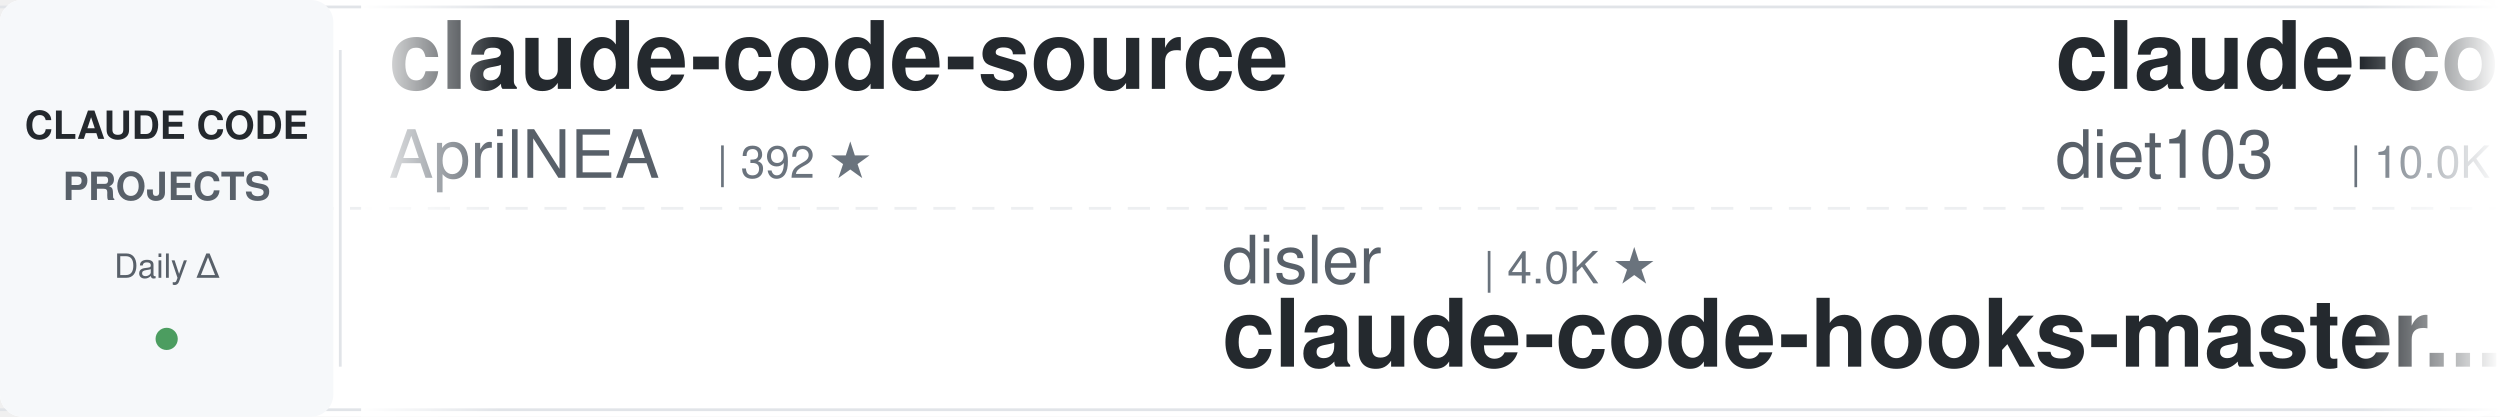
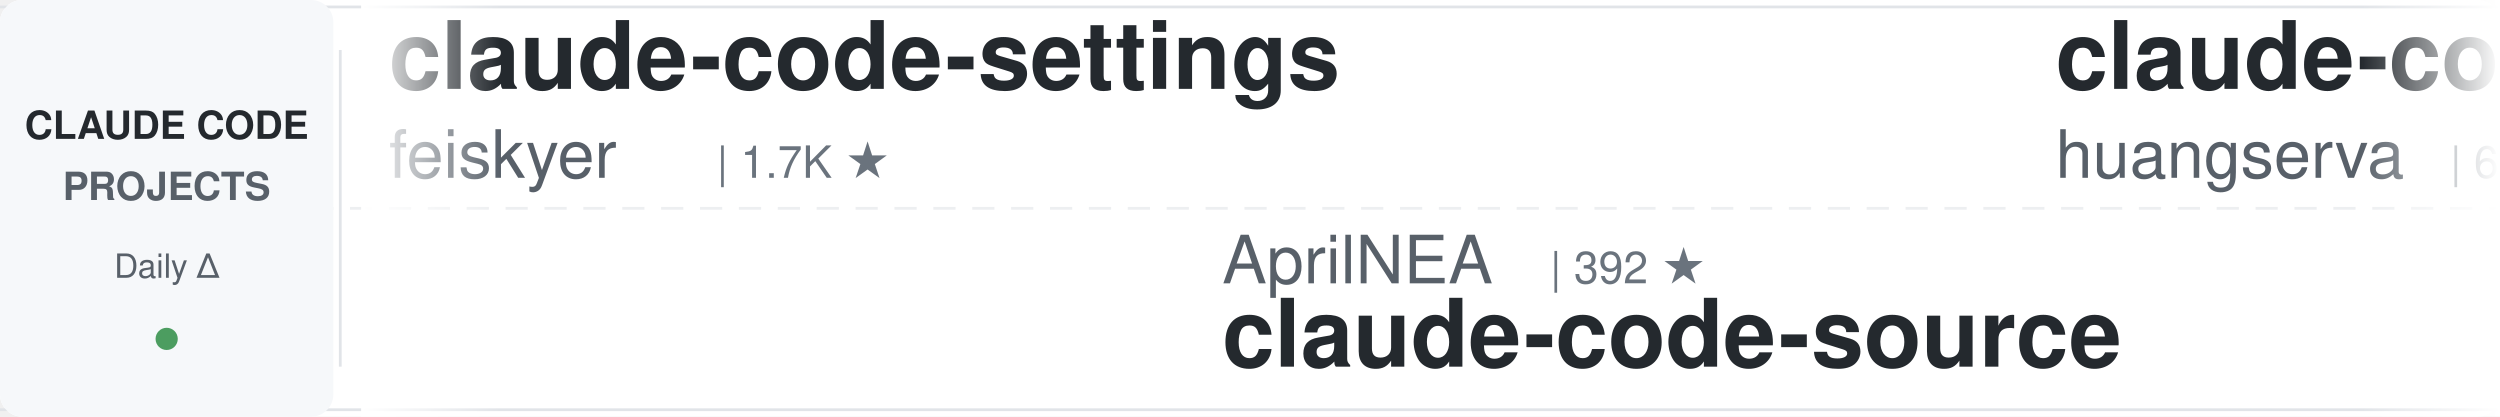
<svg xmlns="http://www.w3.org/2000/svg" width="900" height="150">
  <defs>
    <linearGradient id="awesomeLeftFade" x1="0%" y1="0%" x2="100%" y2="0%">
      <stop offset="0%" style="stop-color:#ffffff;stop-opacity:1" />
      <stop offset="100%" style="stop-color:#ffffff;stop-opacity:0" />
    </linearGradient>
    <linearGradient id="awesomeRightFade" x1="0%" y1="0%" x2="100%" y2="0%">
      <stop offset="0%" style="stop-color:#ffffff;stop-opacity:0" />
      <stop offset="100%" style="stop-color:#ffffff;stop-opacity:1" />
    </linearGradient>
  </defs>
  <rect width="900" height="150" fill="#ffffff" rx="8" />
  <rect x="0" y="2" width="900" height="1" fill="#e1e4e8" />
  <rect x="0" y="147" width="900" height="1" fill="#e1e4e8" />
  <line x1="0" y1="75" x2="900" y2="75" stroke="#e1e4e8" stroke-width="1" stroke-dasharray="8 6" opacity="0.6" />
  <rect x="0" y="0" width="120" height="150" fill="#f6f8fa" rx="8" />
  <text x="60" y="50" font-family="-apple-system, BlinkMacSystemFont, 'Segoe UI', Helvetica, Arial, sans-serif" font-size="14" font-weight="600" fill="#24292e" text-anchor="middle">CLAUDE CODE</text>
  <text x="60" y="72" font-family="-apple-system, BlinkMacSystemFont, 'Segoe UI', Helvetica, Arial, sans-serif" font-size="14" font-weight="600" fill="#586069" text-anchor="middle">PROJECTS</text>
  <text x="60" y="100" font-family="-apple-system, BlinkMacSystemFont, 'Segoe UI', Helvetica, Arial, sans-serif" font-size="12" font-weight="500" fill="#586069" text-anchor="middle">Daily Δ</text>
  <circle cx="60" cy="122" r="4" fill="#22863a" opacity="0.8" />
  <rect x="122" y="18" width="1" height="114" fill="#e1e4e8" />
  <clipPath id="awesomeTickerClip">
    <rect x="130" y="0" width="770" height="150" />
  </clipPath>
  <g clip-path="url(#awesomeTickerClip)">
    <g id="awesomeTickerItems">
      <animateTransform attributeName="transform" attributeType="XML" type="translate" from="0 0" to="-3000 0" dur="54s" repeatCount="indefinite" />
      <g transform="translate(0, 0)">
-         <text x="140" y="32" font-family="-apple-system, BlinkMacSystemFont, 'Segoe UI', Helvetica, Arial, sans-serif" font-size="34" font-weight="600" fill="#24292e">claude-code-source</text>
-         <text x="140" y="64" font-family="-apple-system, BlinkMacSystemFont, 'Segoe UI', Helvetica, Arial, sans-serif" font-size="24" font-weight="400" fill="#586069">AprilNEA</text>
-         <text x="258" y="64" font-family="-apple-system, BlinkMacSystemFont, 'Segoe UI', Helvetica, Arial, sans-serif" font-size="16" font-weight="500" fill="#6a737d">| 392 ★</text>
+         <text x="140" y="32" font-family="-apple-system, BlinkMacSystemFont, 'Segoe UI', Helvetica, Arial, sans-serif" font-size="34" font-weight="600" fill="#24292e">claude-code-settings</text>
+         <text x="140" y="64" font-family="-apple-system, BlinkMacSystemFont, 'Segoe UI', Helvetica, Arial, sans-serif" font-size="24" font-weight="400" fill="#586069">feiskyer</text>
+         <text x="258" y="64" font-family="-apple-system, BlinkMacSystemFont, 'Segoe UI', Helvetica, Arial, sans-serif" font-size="16" font-weight="500" fill="#6a737d">| 1.7K ★</text>
      </g>
      <g transform="translate(300, 0)">
-         <text x="140" y="102" font-family="-apple-system, BlinkMacSystemFont, 'Segoe UI', Helvetica, Arial, sans-serif" font-size="24" font-weight="400" fill="#586069">disler</text>
-         <text x="234" y="102" font-family="-apple-system, BlinkMacSystemFont, 'Segoe UI', Helvetica, Arial, sans-serif" font-size="16" font-weight="500" fill="#6a737d">| 4.0K ★</text>
-         <text x="140" y="132" font-family="-apple-system, BlinkMacSystemFont, 'Segoe UI', Helvetica, Arial, sans-serif" font-size="34" font-weight="600" fill="#24292e">claude-code-hooks-master...</text>
+         <text x="140" y="102" font-family="-apple-system, BlinkMacSystemFont, 'Segoe UI', Helvetica, Arial, sans-serif" font-size="24" font-weight="400" fill="#586069">AprilNEA</text>
+         <text x="258" y="102" font-family="-apple-system, BlinkMacSystemFont, 'Segoe UI', Helvetica, Arial, sans-serif" font-size="16" font-weight="500" fill="#6a737d">| 392 ★</text>
+         <text x="140" y="132" font-family="-apple-system, BlinkMacSystemFont, 'Segoe UI', Helvetica, Arial, sans-serif" font-size="34" font-weight="600" fill="#24292e">claude-code-source</text>
      </g>
      <g transform="translate(600, 0)">
-         <text x="140" y="32" font-family="-apple-system, BlinkMacSystemFont, 'Segoe UI', Helvetica, Arial, sans-serif" font-size="34" font-weight="600" fill="#24292e">claude-code-infrastructu...</text>
-         <text x="140" y="64" font-family="-apple-system, BlinkMacSystemFont, 'Segoe UI', Helvetica, Arial, sans-serif" font-size="24" font-weight="400" fill="#586069">diet103</text>
-         <text x="246" y="64" font-family="-apple-system, BlinkMacSystemFont, 'Segoe UI', Helvetica, Arial, sans-serif" font-size="16" font-weight="500" fill="#6a737d">| 10.0K ★</text>
+         <text x="140" y="32" font-family="-apple-system, BlinkMacSystemFont, 'Segoe UI', Helvetica, Arial, sans-serif" font-size="34" font-weight="600" fill="#24292e">claude-code-cli</text>
+         <text x="140" y="64" font-family="-apple-system, BlinkMacSystemFont, 'Segoe UI', Helvetica, Arial, sans-serif" font-size="24" font-weight="400" fill="#586069">huangserva</text>
+         <text x="282" y="64" font-family="-apple-system, BlinkMacSystemFont, 'Segoe UI', Helvetica, Arial, sans-serif" font-size="16" font-weight="500" fill="#6a737d">| 631 ★</text>
      </g>
      <g transform="translate(900, 0)">
-         <text x="140" y="102" font-family="-apple-system, BlinkMacSystemFont, 'Segoe UI', Helvetica, Arial, sans-serif" font-size="24" font-weight="400" fill="#586069">jqueryscript</text>
-         <text x="306" y="102" font-family="-apple-system, BlinkMacSystemFont, 'Segoe UI', Helvetica, Arial, sans-serif" font-size="16" font-weight="500" fill="#6a737d">| 541 ★</text>
-         <text x="140" y="132" font-family="-apple-system, BlinkMacSystemFont, 'Segoe UI', Helvetica, Arial, sans-serif" font-size="34" font-weight="600" fill="#24292e">awesome-claude-code</text>
+         <text x="140" y="102" font-family="-apple-system, BlinkMacSystemFont, 'Segoe UI', Helvetica, Arial, sans-serif" font-size="24" font-weight="400" fill="#586069">rohitg00</text>
+         <text x="258" y="102" font-family="-apple-system, BlinkMacSystemFont, 'Segoe UI', Helvetica, Arial, sans-serif" font-size="16" font-weight="500" fill="#6a737d">| 2.8K ★</text>
+         <text x="140" y="132" font-family="-apple-system, BlinkMacSystemFont, 'Segoe UI', Helvetica, Arial, sans-serif" font-size="34" font-weight="600" fill="#24292e">awesome-claude-code-tool...</text>
      </g>
      <g transform="translate(1200, 0)">
-         <text x="140" y="32" font-family="-apple-system, BlinkMacSystemFont, 'Segoe UI', Helvetica, Arial, sans-serif" font-size="34" font-weight="600" fill="#24292e">Claude-Code-Game-Studios</text>
-         <text x="140" y="64" font-family="-apple-system, BlinkMacSystemFont, 'Segoe UI', Helvetica, Arial, sans-serif" font-size="24" font-weight="400" fill="#586069">Donchitos</text>
-         <text x="270" y="64" font-family="-apple-system, BlinkMacSystemFont, 'Segoe UI', Helvetica, Arial, sans-serif" font-size="16" font-weight="500" fill="#6a737d">| 30.8K ★</text>
-         <text x="356" y="64" font-family="-apple-system, BlinkMacSystemFont, 'Segoe UI', Helvetica, Arial, sans-serif" font-size="16" font-weight="500" fill="#22863a"> +150</text>
+         <text x="140" y="32" font-family="-apple-system, BlinkMacSystemFont, 'Segoe UI', Helvetica, Arial, sans-serif" font-size="34" font-weight="600" fill="#24292e">everything-claude-code-z...</text>
+         <text x="140" y="64" font-family="-apple-system, BlinkMacSystemFont, 'Segoe UI', Helvetica, Arial, sans-serif" font-size="24" font-weight="400" fill="#586069">xu-xiang</text>
+         <text x="258" y="64" font-family="-apple-system, BlinkMacSystemFont, 'Segoe UI', Helvetica, Arial, sans-serif" font-size="16" font-weight="500" fill="#6a737d">| 2.0K ★</text>
+         <text x="335" y="64" font-family="-apple-system, BlinkMacSystemFont, 'Segoe UI', Helvetica, Arial, sans-serif" font-size="16" font-weight="500" fill="#22863a"> +1</text>
      </g>
      <g transform="translate(1500, 0)">
-         <text x="140" y="102" font-family="-apple-system, BlinkMacSystemFont, 'Segoe UI', Helvetica, Arial, sans-serif" font-size="24" font-weight="400" fill="#586069">andrew-kramer-inno</text>
-         <text x="378" y="102" font-family="-apple-system, BlinkMacSystemFont, 'Segoe UI', Helvetica, Arial, sans-serif" font-size="16" font-weight="500" fill="#6a737d">| 594 ★</text>
-         <text x="140" y="132" font-family="-apple-system, BlinkMacSystemFont, 'Segoe UI', Helvetica, Arial, sans-serif" font-size="34" font-weight="600" fill="#24292e">claude-code-source-build</text>
+         <text x="140" y="102" font-family="-apple-system, BlinkMacSystemFont, 'Segoe UI', Helvetica, Arial, sans-serif" font-size="24" font-weight="400" fill="#586069">musistudio</text>
+         <text x="282" y="102" font-family="-apple-system, BlinkMacSystemFont, 'Segoe UI', Helvetica, Arial, sans-serif" font-size="16" font-weight="500" fill="#6a737d">| 37.9K ★</text>
+         <text x="368" y="102" font-family="-apple-system, BlinkMacSystemFont, 'Segoe UI', Helvetica, Arial, sans-serif" font-size="16" font-weight="500" fill="#22863a"> +2</text>
+         <text x="140" y="132" font-family="-apple-system, BlinkMacSystemFont, 'Segoe UI', Helvetica, Arial, sans-serif" font-size="34" font-weight="600" fill="#24292e">claude-code-router</text>
      </g>
      <g transform="translate(1800, 0)">
-         <text x="140" y="32" font-family="-apple-system, BlinkMacSystemFont, 'Segoe UI', Helvetica, Arial, sans-serif" font-size="34" font-weight="600" fill="#24292e">free-claude-code</text>
-         <text x="140" y="64" font-family="-apple-system, BlinkMacSystemFont, 'Segoe UI', Helvetica, Arial, sans-serif" font-size="24" font-weight="400" fill="#586069">Alishahryar1</text>
-         <text x="306" y="64" font-family="-apple-system, BlinkMacSystemFont, 'Segoe UI', Helvetica, Arial, sans-serif" font-size="16" font-weight="500" fill="#6a737d">| 65.3K ★</text>
-         <text x="392" y="64" font-family="-apple-system, BlinkMacSystemFont, 'Segoe UI', Helvetica, Arial, sans-serif" font-size="16" font-weight="500" fill="#22863a"> +37</text>
+         <text x="140" y="32" font-family="-apple-system, BlinkMacSystemFont, 'Segoe UI', Helvetica, Arial, sans-serif" font-size="34" font-weight="600" fill="#24292e">oh-my-claudecode</text>
+         <text x="140" y="64" font-family="-apple-system, BlinkMacSystemFont, 'Segoe UI', Helvetica, Arial, sans-serif" font-size="24" font-weight="400" fill="#586069">Yeachan-Heo</text>
+         <text x="294" y="64" font-family="-apple-system, BlinkMacSystemFont, 'Segoe UI', Helvetica, Arial, sans-serif" font-size="16" font-weight="500" fill="#6a737d">| 40.5K ★</text>
+         <text x="380" y="64" font-family="-apple-system, BlinkMacSystemFont, 'Segoe UI', Helvetica, Arial, sans-serif" font-size="16" font-weight="500" fill="#22863a"> +7</text>
      </g>
      <g transform="translate(2100, 0)">
-         <text x="140" y="102" font-family="-apple-system, BlinkMacSystemFont, 'Segoe UI', Helvetica, Arial, sans-serif" font-size="24" font-weight="400" fill="#586069">feiskyer</text>
-         <text x="258" y="102" font-family="-apple-system, BlinkMacSystemFont, 'Segoe UI', Helvetica, Arial, sans-serif" font-size="16" font-weight="500" fill="#6a737d">| 1.7K ★</text>
-         <text x="140" y="132" font-family="-apple-system, BlinkMacSystemFont, 'Segoe UI', Helvetica, Arial, sans-serif" font-size="34" font-weight="600" fill="#24292e">claude-code-settings</text>
+         <text x="140" y="102" font-family="-apple-system, BlinkMacSystemFont, 'Segoe UI', Helvetica, Arial, sans-serif" font-size="24" font-weight="400" fill="#586069">huangjia2019</text>
+         <text x="306" y="102" font-family="-apple-system, BlinkMacSystemFont, 'Segoe UI', Helvetica, Arial, sans-serif" font-size="16" font-weight="500" fill="#6a737d">| 1.1K ★</text>
+         <text x="140" y="132" font-family="-apple-system, BlinkMacSystemFont, 'Segoe UI', Helvetica, Arial, sans-serif" font-size="34" font-weight="600" fill="#24292e">claude-code-engineering</text>
      </g>
      <g transform="translate(2400, 0)">
-         <text x="140" y="32" font-family="-apple-system, BlinkMacSystemFont, 'Segoe UI', Helvetica, Arial, sans-serif" font-size="34" font-weight="600" fill="#24292e">ClaudeCode-Portable</text>
-         <text x="140" y="64" font-family="-apple-system, BlinkMacSystemFont, 'Segoe UI', Helvetica, Arial, sans-serif" font-size="24" font-weight="400" fill="#586069">techjarves</text>
-         <text x="282" y="64" font-family="-apple-system, BlinkMacSystemFont, 'Segoe UI', Helvetica, Arial, sans-serif" font-size="16" font-weight="500" fill="#6a737d">| 1.6K ★</text>
-         <text x="359" y="64" font-family="-apple-system, BlinkMacSystemFont, 'Segoe UI', Helvetica, Arial, sans-serif" font-size="16" font-weight="500" fill="#22863a"> +3</text>
+         <text x="140" y="32" font-family="-apple-system, BlinkMacSystemFont, 'Segoe UI', Helvetica, Arial, sans-serif" font-size="34" font-weight="600" fill="#24292e">claude-code-guide</text>
+         <text x="140" y="64" font-family="-apple-system, BlinkMacSystemFont, 'Segoe UI', Helvetica, Arial, sans-serif" font-size="24" font-weight="400" fill="#586069">zebbern</text>
+         <text x="246" y="64" font-family="-apple-system, BlinkMacSystemFont, 'Segoe UI', Helvetica, Arial, sans-serif" font-size="16" font-weight="500" fill="#6a737d">| 4.7K ★</text>
+         <text x="323" y="64" font-family="-apple-system, BlinkMacSystemFont, 'Segoe UI', Helvetica, Arial, sans-serif" font-size="16" font-weight="500" fill="#22863a"> +2</text>
      </g>
      <g transform="translate(2700, 0)">
-         <text x="140" y="102" font-family="-apple-system, BlinkMacSystemFont, 'Segoe UI', Helvetica, Arial, sans-serif" font-size="24" font-weight="400" fill="#586069">Cranot</text>
-         <text x="234" y="102" font-family="-apple-system, BlinkMacSystemFont, 'Segoe UI', Helvetica, Arial, sans-serif" font-size="16" font-weight="500" fill="#6a737d">| 2.9K ★</text>
-         <text x="140" y="132" font-family="-apple-system, BlinkMacSystemFont, 'Segoe UI', Helvetica, Arial, sans-serif" font-size="34" font-weight="600" fill="#24292e">claude-code-guide</text>
+         <text x="140" y="102" font-family="-apple-system, BlinkMacSystemFont, 'Segoe UI', Helvetica, Arial, sans-serif" font-size="24" font-weight="400" fill="#586069">nicedreamzapp</text>
+         <text x="318" y="102" font-family="-apple-system, BlinkMacSystemFont, 'Segoe UI', Helvetica, Arial, sans-serif" font-size="16" font-weight="500" fill="#6a737d">| 3.4K ★</text>
+         <text x="140" y="132" font-family="-apple-system, BlinkMacSystemFont, 'Segoe UI', Helvetica, Arial, sans-serif" font-size="34" font-weight="600" fill="#24292e">claude-code-local</text>
      </g>
      <g transform="translate(3000, 0)">
-         <text x="140" y="32" font-family="-apple-system, BlinkMacSystemFont, 'Segoe UI', Helvetica, Arial, sans-serif" font-size="34" font-weight="600" fill="#24292e">claude-code-source</text>
-         <text x="140" y="64" font-family="-apple-system, BlinkMacSystemFont, 'Segoe UI', Helvetica, Arial, sans-serif" font-size="24" font-weight="400" fill="#586069">AprilNEA</text>
-         <text x="258" y="64" font-family="-apple-system, BlinkMacSystemFont, 'Segoe UI', Helvetica, Arial, sans-serif" font-size="16" font-weight="500" fill="#6a737d">| 392 ★</text>
+         <text x="140" y="32" font-family="-apple-system, BlinkMacSystemFont, 'Segoe UI', Helvetica, Arial, sans-serif" font-size="34" font-weight="600" fill="#24292e">claude-code-settings</text>
+         <text x="140" y="64" font-family="-apple-system, BlinkMacSystemFont, 'Segoe UI', Helvetica, Arial, sans-serif" font-size="24" font-weight="400" fill="#586069">feiskyer</text>
+         <text x="258" y="64" font-family="-apple-system, BlinkMacSystemFont, 'Segoe UI', Helvetica, Arial, sans-serif" font-size="16" font-weight="500" fill="#6a737d">| 1.7K ★</text>
      </g>
      <g transform="translate(3300, 0)">
-         <text x="140" y="102" font-family="-apple-system, BlinkMacSystemFont, 'Segoe UI', Helvetica, Arial, sans-serif" font-size="24" font-weight="400" fill="#586069">disler</text>
-         <text x="234" y="102" font-family="-apple-system, BlinkMacSystemFont, 'Segoe UI', Helvetica, Arial, sans-serif" font-size="16" font-weight="500" fill="#6a737d">| 4.0K ★</text>
-         <text x="140" y="132" font-family="-apple-system, BlinkMacSystemFont, 'Segoe UI', Helvetica, Arial, sans-serif" font-size="34" font-weight="600" fill="#24292e">claude-code-hooks-master...</text>
+         <text x="140" y="102" font-family="-apple-system, BlinkMacSystemFont, 'Segoe UI', Helvetica, Arial, sans-serif" font-size="24" font-weight="400" fill="#586069">AprilNEA</text>
+         <text x="258" y="102" font-family="-apple-system, BlinkMacSystemFont, 'Segoe UI', Helvetica, Arial, sans-serif" font-size="16" font-weight="500" fill="#6a737d">| 392 ★</text>
+         <text x="140" y="132" font-family="-apple-system, BlinkMacSystemFont, 'Segoe UI', Helvetica, Arial, sans-serif" font-size="34" font-weight="600" fill="#24292e">claude-code-source</text>
      </g>
      <g transform="translate(3600, 0)">
-         <text x="140" y="32" font-family="-apple-system, BlinkMacSystemFont, 'Segoe UI', Helvetica, Arial, sans-serif" font-size="34" font-weight="600" fill="#24292e">claude-code-infrastructu...</text>
-         <text x="140" y="64" font-family="-apple-system, BlinkMacSystemFont, 'Segoe UI', Helvetica, Arial, sans-serif" font-size="24" font-weight="400" fill="#586069">diet103</text>
-         <text x="246" y="64" font-family="-apple-system, BlinkMacSystemFont, 'Segoe UI', Helvetica, Arial, sans-serif" font-size="16" font-weight="500" fill="#6a737d">| 10.0K ★</text>
+         <text x="140" y="32" font-family="-apple-system, BlinkMacSystemFont, 'Segoe UI', Helvetica, Arial, sans-serif" font-size="34" font-weight="600" fill="#24292e">claude-code-cli</text>
+         <text x="140" y="64" font-family="-apple-system, BlinkMacSystemFont, 'Segoe UI', Helvetica, Arial, sans-serif" font-size="24" font-weight="400" fill="#586069">huangserva</text>
+         <text x="282" y="64" font-family="-apple-system, BlinkMacSystemFont, 'Segoe UI', Helvetica, Arial, sans-serif" font-size="16" font-weight="500" fill="#6a737d">| 631 ★</text>
      </g>
      <g transform="translate(3900, 0)">
-         <text x="140" y="102" font-family="-apple-system, BlinkMacSystemFont, 'Segoe UI', Helvetica, Arial, sans-serif" font-size="24" font-weight="400" fill="#586069">jqueryscript</text>
-         <text x="306" y="102" font-family="-apple-system, BlinkMacSystemFont, 'Segoe UI', Helvetica, Arial, sans-serif" font-size="16" font-weight="500" fill="#6a737d">| 541 ★</text>
-         <text x="140" y="132" font-family="-apple-system, BlinkMacSystemFont, 'Segoe UI', Helvetica, Arial, sans-serif" font-size="34" font-weight="600" fill="#24292e">awesome-claude-code</text>
+         <text x="140" y="102" font-family="-apple-system, BlinkMacSystemFont, 'Segoe UI', Helvetica, Arial, sans-serif" font-size="24" font-weight="400" fill="#586069">rohitg00</text>
+         <text x="258" y="102" font-family="-apple-system, BlinkMacSystemFont, 'Segoe UI', Helvetica, Arial, sans-serif" font-size="16" font-weight="500" fill="#6a737d">| 2.8K ★</text>
+         <text x="140" y="132" font-family="-apple-system, BlinkMacSystemFont, 'Segoe UI', Helvetica, Arial, sans-serif" font-size="34" font-weight="600" fill="#24292e">awesome-claude-code-tool...</text>
      </g>
    </g>
  </g>
  <rect x="130" y="0" width="50" height="150" fill="url(#awesomeLeftFade)" />
  <rect x="850" y="0" width="50" height="150" fill="url(#awesomeRightFade)" />
</svg>
